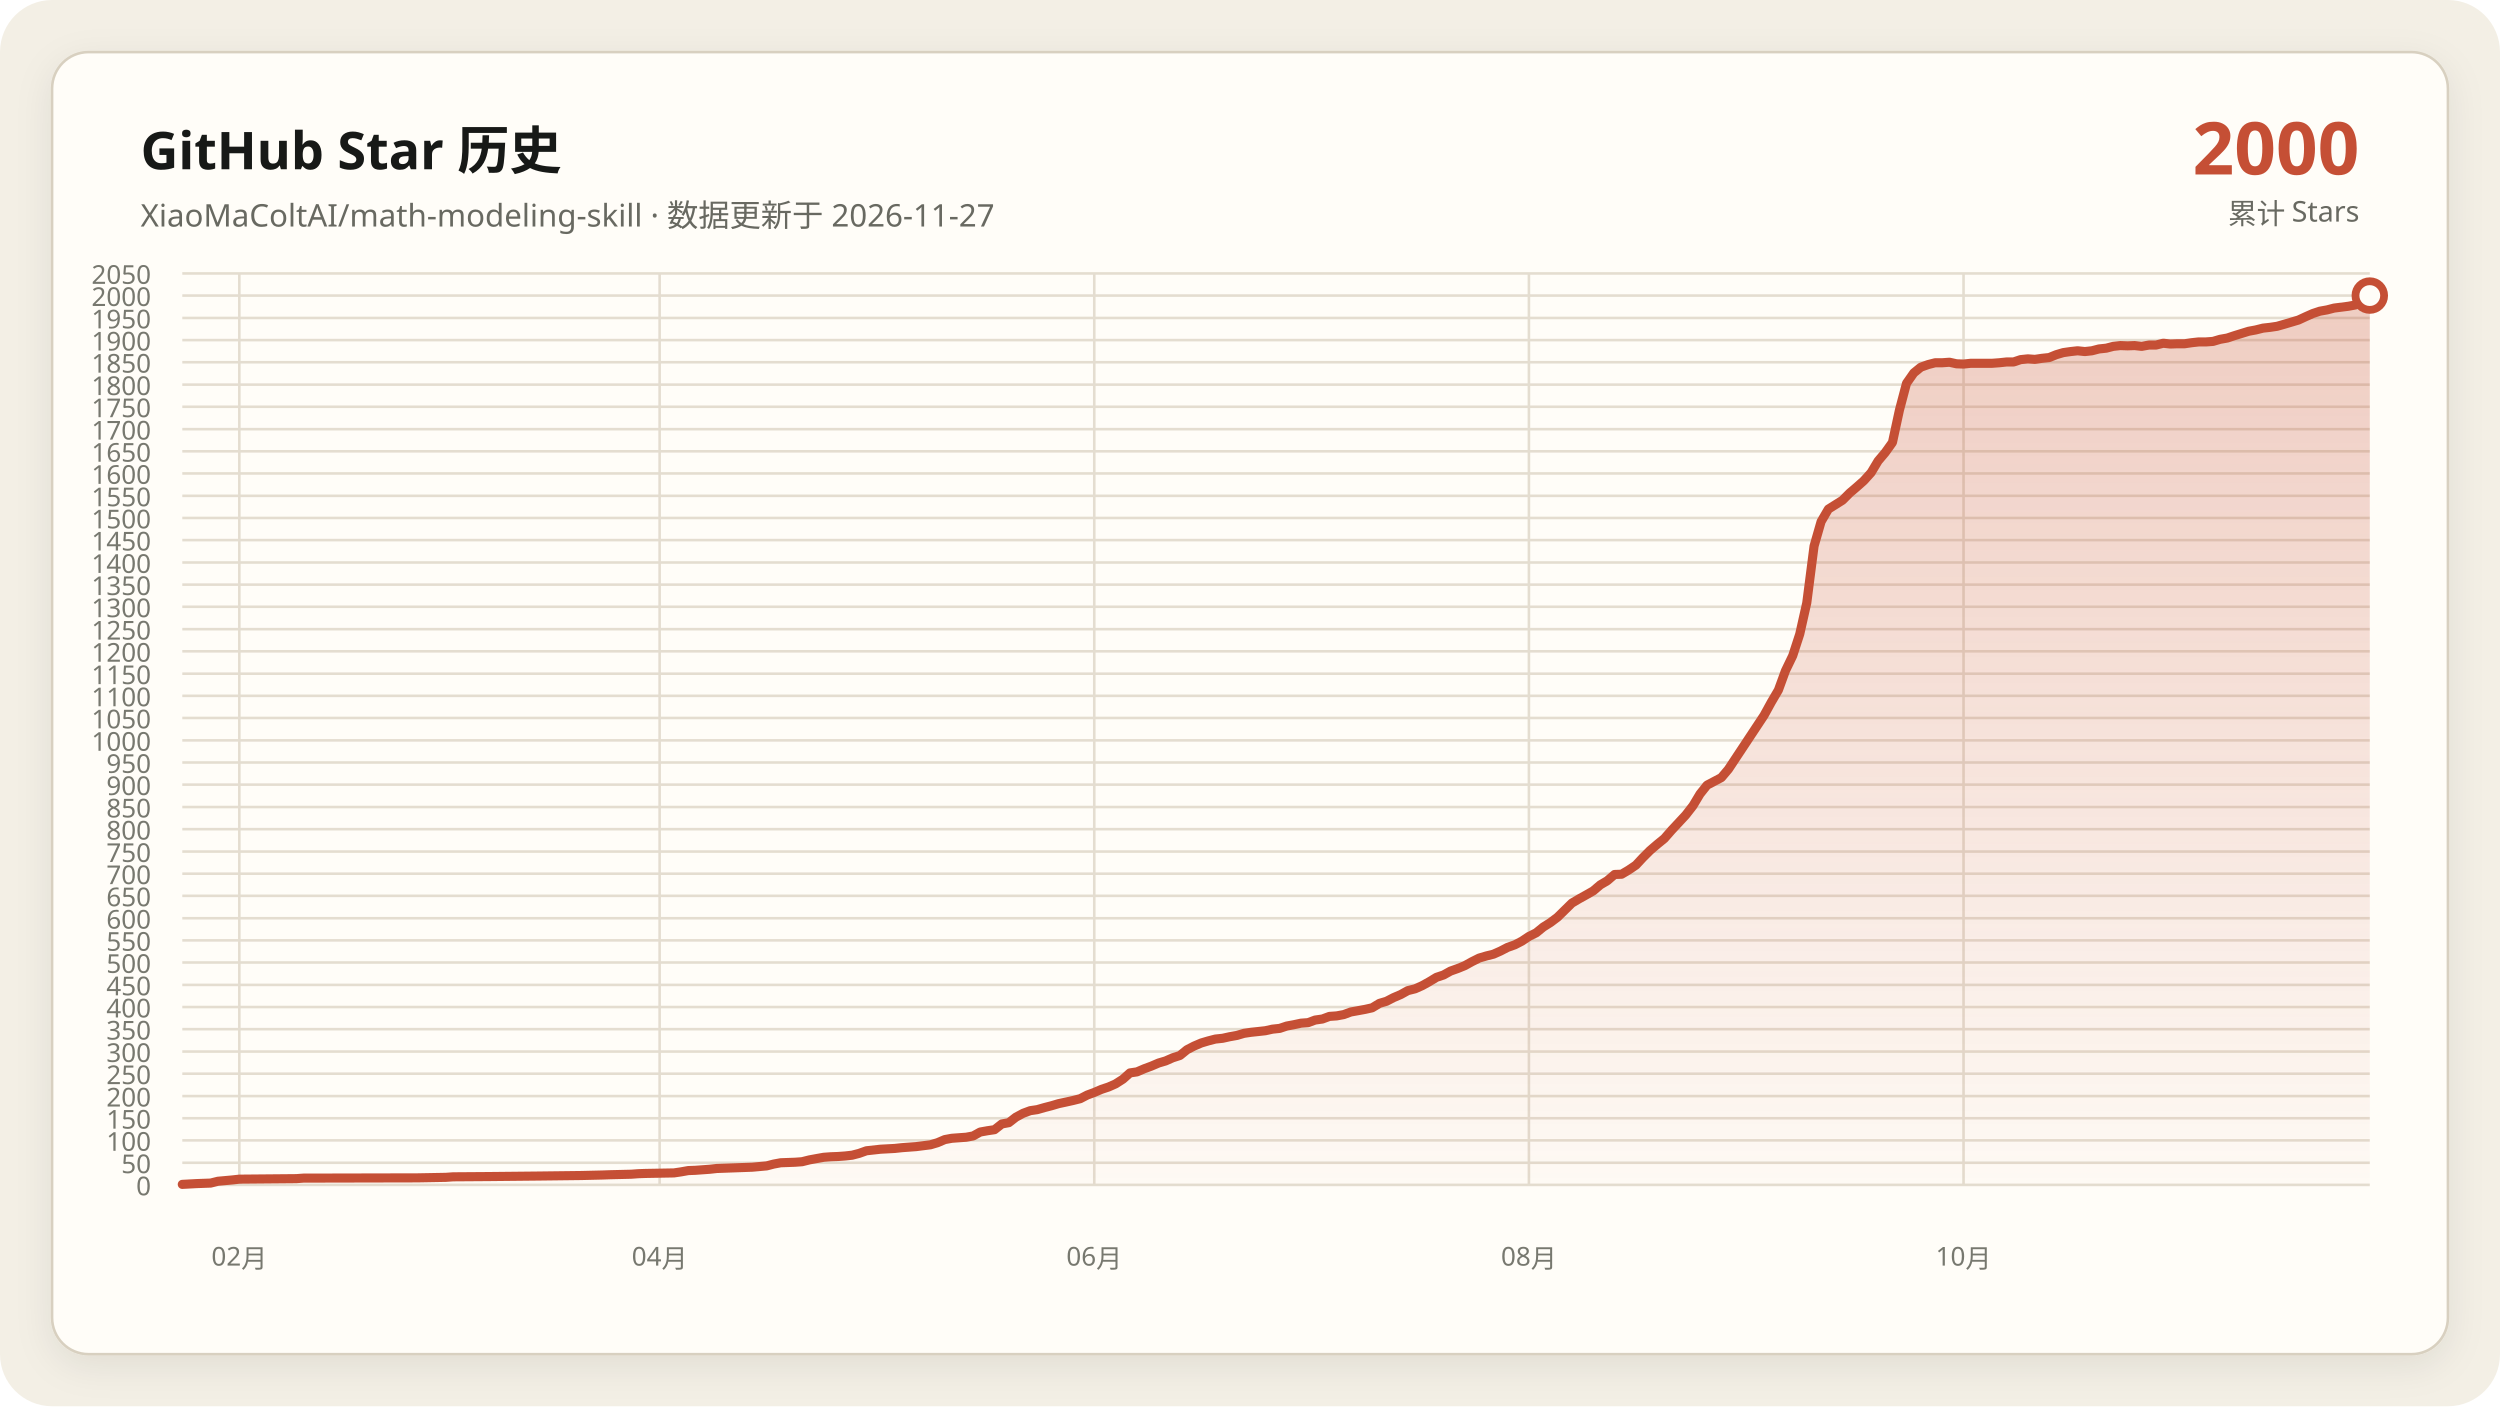
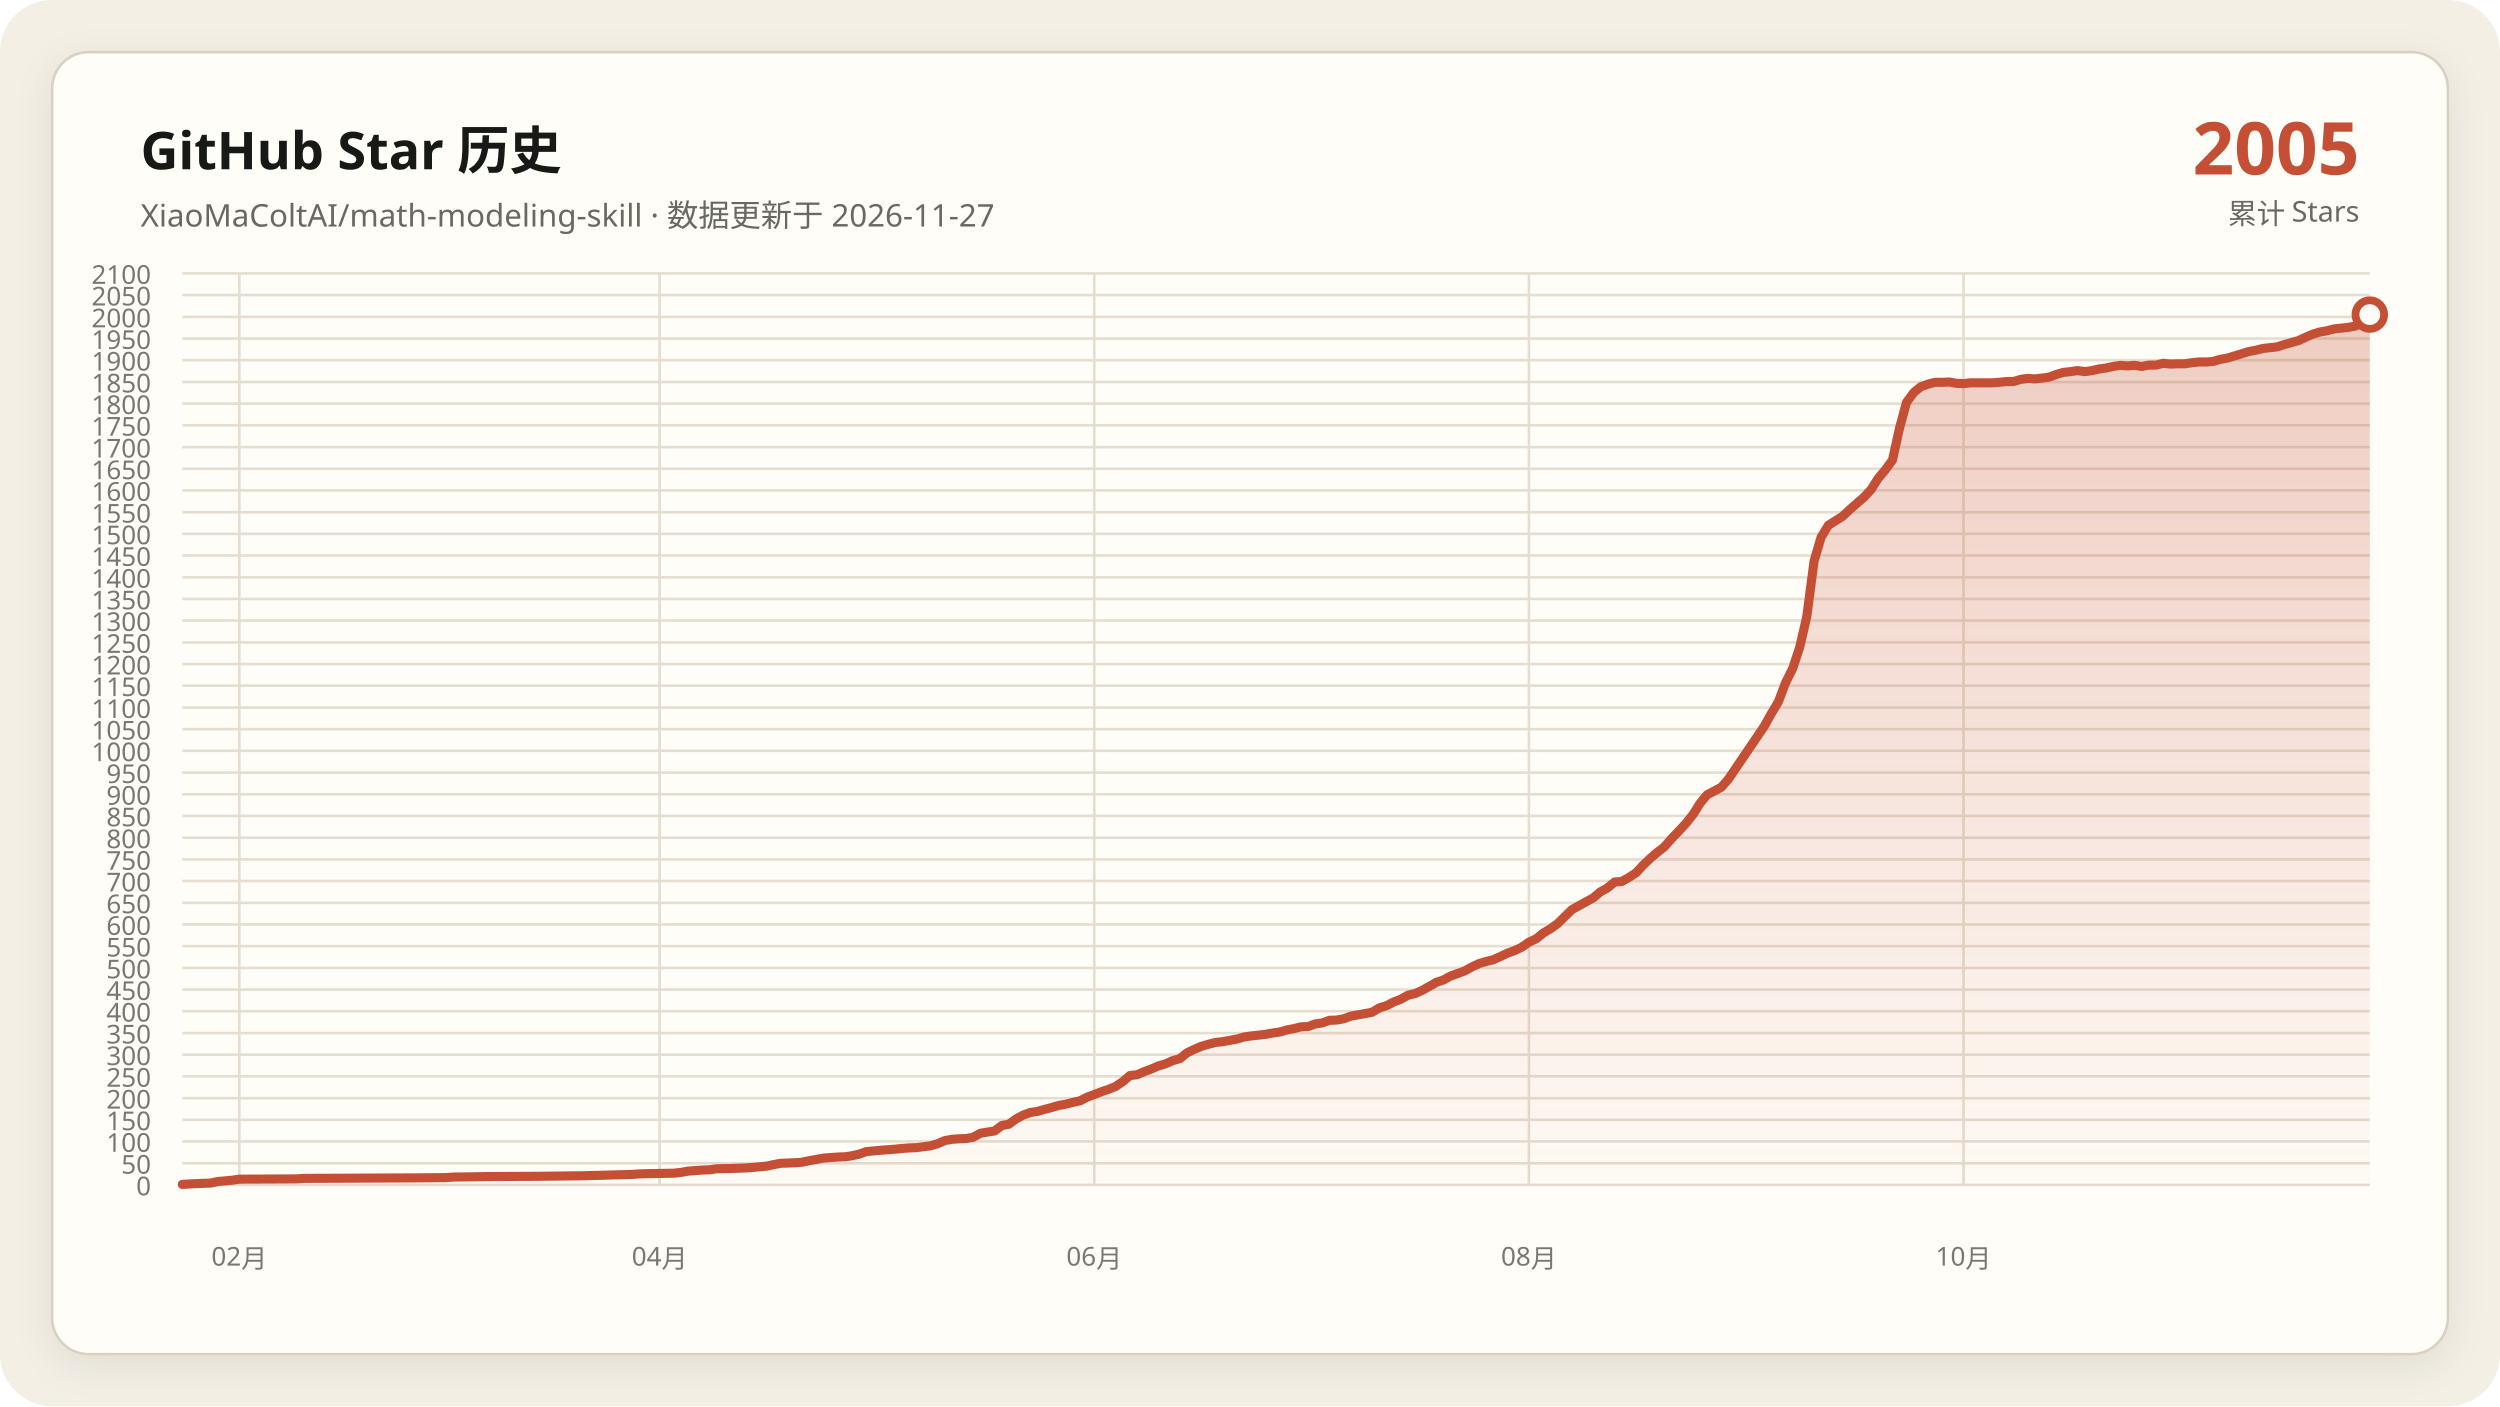
- <svg xmlns="http://www.w3.org/2000/svg" data-y-max="2050" viewBox="0 0 960 540" role="img" aria-labelledby="title desc">
+ <svg xmlns="http://www.w3.org/2000/svg" data-y-max="2100" viewBox="0 0 960 540" role="img" aria-labelledby="title desc">
  <defs>
    <linearGradient id="area" x1="0" y1="0" x2="0" y2="1">
      <stop offset="0" stop-color="#c54f35" stop-opacity=".28" />
      <stop offset="1" stop-color="#c54f35" stop-opacity=".02" />
    </linearGradient>
    <filter id="shadow" x="-10%" y="-10%" width="120%" height="120%">
      <feDropShadow dx="0" dy="4" stdDeviation="7" flood-color="#171917" flood-opacity=".08" />
    </filter>
  </defs>
  <rect width="960" height="540" rx="20" fill="#f3efe5" />
  <rect x="20" y="20" width="920" height="500" rx="14" fill="#fffdf8" stroke="#d8d0c0" filter="url(#shadow)" />
  <g font-family="Segoe UI, Microsoft YaHei, sans-serif">
    <text x="54" y="65" fill="#171917" font-size="20" font-weight="700">GitHub Star 历史</text>
    <text x="54" y="87" fill="#686961" font-size="12">XiaoMaColtAI/math-modeling-skill · 数据更新于 2026-11-27</text>
-     <text x="906" y="67" fill="#c54f35" font-size="28" font-weight="750" text-anchor="end">2000</text>
+     <text x="906" y="67" fill="#c54f35" font-size="28" font-weight="750" text-anchor="end">2005</text>
    <text x="906" y="86" fill="#686961" font-size="11" text-anchor="end">累计 Stars</text>
    <g fill="#77786f" font-size="10">
      <path d="M70 455.0H910" fill="none" stroke="#e4ddd0" stroke-width="1" />
      <text data-y-tick="true" x="58" y="459.0" text-anchor="end">0</text>
-       <path d="M70 446.5H910" fill="none" stroke="#e4ddd0" stroke-width="1" />
-       <text data-y-tick="true" x="58" y="450.5" text-anchor="end">50</text>
-       <path d="M70 437.9H910" fill="none" stroke="#e4ddd0" stroke-width="1" />
-       <text data-y-tick="true" x="58" y="441.9" text-anchor="end">100</text>
-       <path d="M70 429.4H910" fill="none" stroke="#e4ddd0" stroke-width="1" />
-       <text data-y-tick="true" x="58" y="433.4" text-anchor="end">150</text>
-       <path d="M70 420.9H910" fill="none" stroke="#e4ddd0" stroke-width="1" />
-       <text data-y-tick="true" x="58" y="424.9" text-anchor="end">200</text>
-       <path d="M70 412.3H910" fill="none" stroke="#e4ddd0" stroke-width="1" />
-       <text data-y-tick="true" x="58" y="416.3" text-anchor="end">250</text>
-       <path d="M70 403.8H910" fill="none" stroke="#e4ddd0" stroke-width="1" />
-       <text data-y-tick="true" x="58" y="407.8" text-anchor="end">300</text>
-       <path d="M70 395.2H910" fill="none" stroke="#e4ddd0" stroke-width="1" />
-       <text data-y-tick="true" x="58" y="399.2" text-anchor="end">350</text>
-       <path d="M70 386.7H910" fill="none" stroke="#e4ddd0" stroke-width="1" />
-       <text data-y-tick="true" x="58" y="390.7" text-anchor="end">400</text>
-       <path d="M70 378.2H910" fill="none" stroke="#e4ddd0" stroke-width="1" />
-       <text data-y-tick="true" x="58" y="382.2" text-anchor="end">450</text>
-       <path d="M70 369.6H910" fill="none" stroke="#e4ddd0" stroke-width="1" />
-       <text data-y-tick="true" x="58" y="373.6" text-anchor="end">500</text>
-       <path d="M70 361.1H910" fill="none" stroke="#e4ddd0" stroke-width="1" />
-       <text data-y-tick="true" x="58" y="365.1" text-anchor="end">550</text>
-       <path d="M70 352.6H910" fill="none" stroke="#e4ddd0" stroke-width="1" />
-       <text data-y-tick="true" x="58" y="356.6" text-anchor="end">600</text>
-       <path d="M70 344.0H910" fill="none" stroke="#e4ddd0" stroke-width="1" />
-       <text data-y-tick="true" x="58" y="348.0" text-anchor="end">650</text>
-       <path d="M70 335.5H910" fill="none" stroke="#e4ddd0" stroke-width="1" />
-       <text data-y-tick="true" x="58" y="339.5" text-anchor="end">700</text>
-       <path d="M70 327.0H910" fill="none" stroke="#e4ddd0" stroke-width="1" />
-       <text data-y-tick="true" x="58" y="331.0" text-anchor="end">750</text>
-       <path d="M70 318.4H910" fill="none" stroke="#e4ddd0" stroke-width="1" />
-       <text data-y-tick="true" x="58" y="322.4" text-anchor="end">800</text>
-       <path d="M70 309.9H910" fill="none" stroke="#e4ddd0" stroke-width="1" />
-       <text data-y-tick="true" x="58" y="313.9" text-anchor="end">850</text>
-       <path d="M70 301.3H910" fill="none" stroke="#e4ddd0" stroke-width="1" />
-       <text data-y-tick="true" x="58" y="305.3" text-anchor="end">900</text>
-       <path d="M70 292.8H910" fill="none" stroke="#e4ddd0" stroke-width="1" />
-       <text data-y-tick="true" x="58" y="296.8" text-anchor="end">950</text>
-       <path d="M70 284.3H910" fill="none" stroke="#e4ddd0" stroke-width="1" />
-       <text data-y-tick="true" x="58" y="288.3" text-anchor="end">1000</text>
-       <path d="M70 275.7H910" fill="none" stroke="#e4ddd0" stroke-width="1" />
-       <text data-y-tick="true" x="58" y="279.7" text-anchor="end">1050</text>
-       <path d="M70 267.2H910" fill="none" stroke="#e4ddd0" stroke-width="1" />
-       <text data-y-tick="true" x="58" y="271.2" text-anchor="end">1100</text>
-       <path d="M70 258.7H910" fill="none" stroke="#e4ddd0" stroke-width="1" />
-       <text data-y-tick="true" x="58" y="262.7" text-anchor="end">1150</text>
-       <path d="M70 250.1H910" fill="none" stroke="#e4ddd0" stroke-width="1" />
-       <text data-y-tick="true" x="58" y="254.1" text-anchor="end">1200</text>
-       <path d="M70 241.6H910" fill="none" stroke="#e4ddd0" stroke-width="1" />
-       <text data-y-tick="true" x="58" y="245.6" text-anchor="end">1250</text>
-       <path d="M70 233.0H910" fill="none" stroke="#e4ddd0" stroke-width="1" />
-       <text data-y-tick="true" x="58" y="237.0" text-anchor="end">1300</text>
-       <path d="M70 224.5H910" fill="none" stroke="#e4ddd0" stroke-width="1" />
-       <text data-y-tick="true" x="58" y="228.5" text-anchor="end">1350</text>
-       <path d="M70 216.0H910" fill="none" stroke="#e4ddd0" stroke-width="1" />
-       <text data-y-tick="true" x="58" y="220.0" text-anchor="end">1400</text>
-       <path d="M70 207.4H910" fill="none" stroke="#e4ddd0" stroke-width="1" />
-       <text data-y-tick="true" x="58" y="211.4" text-anchor="end">1450</text>
-       <path d="M70 198.9H910" fill="none" stroke="#e4ddd0" stroke-width="1" />
-       <text data-y-tick="true" x="58" y="202.9" text-anchor="end">1500</text>
-       <path d="M70 190.4H910" fill="none" stroke="#e4ddd0" stroke-width="1" />
-       <text data-y-tick="true" x="58" y="194.4" text-anchor="end">1550</text>
-       <path d="M70 181.8H910" fill="none" stroke="#e4ddd0" stroke-width="1" />
-       <text data-y-tick="true" x="58" y="185.8" text-anchor="end">1600</text>
-       <path d="M70 173.3H910" fill="none" stroke="#e4ddd0" stroke-width="1" />
-       <text data-y-tick="true" x="58" y="177.3" text-anchor="end">1650</text>
-       <path d="M70 164.8H910" fill="none" stroke="#e4ddd0" stroke-width="1" />
-       <text data-y-tick="true" x="58" y="168.8" text-anchor="end">1700</text>
-       <path d="M70 156.2H910" fill="none" stroke="#e4ddd0" stroke-width="1" />
-       <text data-y-tick="true" x="58" y="160.2" text-anchor="end">1750</text>
-       <path d="M70 147.7H910" fill="none" stroke="#e4ddd0" stroke-width="1" />
-       <text data-y-tick="true" x="58" y="151.7" text-anchor="end">1800</text>
-       <path d="M70 139.1H910" fill="none" stroke="#e4ddd0" stroke-width="1" />
-       <text data-y-tick="true" x="58" y="143.1" text-anchor="end">1850</text>
-       <path d="M70 130.6H910" fill="none" stroke="#e4ddd0" stroke-width="1" />
-       <text data-y-tick="true" x="58" y="134.6" text-anchor="end">1900</text>
-       <path d="M70 122.1H910" fill="none" stroke="#e4ddd0" stroke-width="1" />
-       <text data-y-tick="true" x="58" y="126.1" text-anchor="end">1950</text>
-       <path d="M70 113.5H910" fill="none" stroke="#e4ddd0" stroke-width="1" />
-       <text data-y-tick="true" x="58" y="117.5" text-anchor="end">2000</text>
+       <path d="M70 446.7H910" fill="none" stroke="#e4ddd0" stroke-width="1" />
+       <text data-y-tick="true" x="58" y="450.7" text-anchor="end">50</text>
+       <path d="M70 438.3H910" fill="none" stroke="#e4ddd0" stroke-width="1" />
+       <text data-y-tick="true" x="58" y="442.3" text-anchor="end">100</text>
+       <path d="M70 430.0H910" fill="none" stroke="#e4ddd0" stroke-width="1" />
+       <text data-y-tick="true" x="58" y="434.0" text-anchor="end">150</text>
+       <path d="M70 421.7H910" fill="none" stroke="#e4ddd0" stroke-width="1" />
+       <text data-y-tick="true" x="58" y="425.7" text-anchor="end">200</text>
+       <path d="M70 413.3H910" fill="none" stroke="#e4ddd0" stroke-width="1" />
+       <text data-y-tick="true" x="58" y="417.3" text-anchor="end">250</text>
+       <path d="M70 405.0H910" fill="none" stroke="#e4ddd0" stroke-width="1" />
+       <text data-y-tick="true" x="58" y="409.0" text-anchor="end">300</text>
+       <path d="M70 396.7H910" fill="none" stroke="#e4ddd0" stroke-width="1" />
+       <text data-y-tick="true" x="58" y="400.7" text-anchor="end">350</text>
+       <path d="M70 388.3H910" fill="none" stroke="#e4ddd0" stroke-width="1" />
+       <text data-y-tick="true" x="58" y="392.3" text-anchor="end">400</text>
+       <path d="M70 380.0H910" fill="none" stroke="#e4ddd0" stroke-width="1" />
+       <text data-y-tick="true" x="58" y="384.0" text-anchor="end">450</text>
+       <path d="M70 371.7H910" fill="none" stroke="#e4ddd0" stroke-width="1" />
+       <text data-y-tick="true" x="58" y="375.7" text-anchor="end">500</text>
+       <path d="M70 363.3H910" fill="none" stroke="#e4ddd0" stroke-width="1" />
+       <text data-y-tick="true" x="58" y="367.3" text-anchor="end">550</text>
+       <path d="M70 355.0H910" fill="none" stroke="#e4ddd0" stroke-width="1" />
+       <text data-y-tick="true" x="58" y="359.0" text-anchor="end">600</text>
+       <path d="M70 346.7H910" fill="none" stroke="#e4ddd0" stroke-width="1" />
+       <text data-y-tick="true" x="58" y="350.7" text-anchor="end">650</text>
+       <path d="M70 338.3H910" fill="none" stroke="#e4ddd0" stroke-width="1" />
+       <text data-y-tick="true" x="58" y="342.3" text-anchor="end">700</text>
+       <path d="M70 330.0H910" fill="none" stroke="#e4ddd0" stroke-width="1" />
+       <text data-y-tick="true" x="58" y="334.0" text-anchor="end">750</text>
+       <path d="M70 321.7H910" fill="none" stroke="#e4ddd0" stroke-width="1" />
+       <text data-y-tick="true" x="58" y="325.7" text-anchor="end">800</text>
+       <path d="M70 313.3H910" fill="none" stroke="#e4ddd0" stroke-width="1" />
+       <text data-y-tick="true" x="58" y="317.3" text-anchor="end">850</text>
+       <path d="M70 305.0H910" fill="none" stroke="#e4ddd0" stroke-width="1" />
+       <text data-y-tick="true" x="58" y="309.0" text-anchor="end">900</text>
+       <path d="M70 296.7H910" fill="none" stroke="#e4ddd0" stroke-width="1" />
+       <text data-y-tick="true" x="58" y="300.7" text-anchor="end">950</text>
+       <path d="M70 288.3H910" fill="none" stroke="#e4ddd0" stroke-width="1" />
+       <text data-y-tick="true" x="58" y="292.3" text-anchor="end">1000</text>
+       <path d="M70 280.0H910" fill="none" stroke="#e4ddd0" stroke-width="1" />
+       <text data-y-tick="true" x="58" y="284.0" text-anchor="end">1050</text>
+       <path d="M70 271.7H910" fill="none" stroke="#e4ddd0" stroke-width="1" />
+       <text data-y-tick="true" x="58" y="275.7" text-anchor="end">1100</text>
+       <path d="M70 263.3H910" fill="none" stroke="#e4ddd0" stroke-width="1" />
+       <text data-y-tick="true" x="58" y="267.3" text-anchor="end">1150</text>
+       <path d="M70 255.0H910" fill="none" stroke="#e4ddd0" stroke-width="1" />
+       <text data-y-tick="true" x="58" y="259.0" text-anchor="end">1200</text>
+       <path d="M70 246.7H910" fill="none" stroke="#e4ddd0" stroke-width="1" />
+       <text data-y-tick="true" x="58" y="250.7" text-anchor="end">1250</text>
+       <path d="M70 238.3H910" fill="none" stroke="#e4ddd0" stroke-width="1" />
+       <text data-y-tick="true" x="58" y="242.3" text-anchor="end">1300</text>
+       <path d="M70 230.0H910" fill="none" stroke="#e4ddd0" stroke-width="1" />
+       <text data-y-tick="true" x="58" y="234.0" text-anchor="end">1350</text>
+       <path d="M70 221.7H910" fill="none" stroke="#e4ddd0" stroke-width="1" />
+       <text data-y-tick="true" x="58" y="225.7" text-anchor="end">1400</text>
+       <path d="M70 213.3H910" fill="none" stroke="#e4ddd0" stroke-width="1" />
+       <text data-y-tick="true" x="58" y="217.3" text-anchor="end">1450</text>
+       <path d="M70 205.0H910" fill="none" stroke="#e4ddd0" stroke-width="1" />
+       <text data-y-tick="true" x="58" y="209.0" text-anchor="end">1500</text>
+       <path d="M70 196.7H910" fill="none" stroke="#e4ddd0" stroke-width="1" />
+       <text data-y-tick="true" x="58" y="200.7" text-anchor="end">1550</text>
+       <path d="M70 188.3H910" fill="none" stroke="#e4ddd0" stroke-width="1" />
+       <text data-y-tick="true" x="58" y="192.3" text-anchor="end">1600</text>
+       <path d="M70 180.0H910" fill="none" stroke="#e4ddd0" stroke-width="1" />
+       <text data-y-tick="true" x="58" y="184.0" text-anchor="end">1650</text>
+       <path d="M70 171.7H910" fill="none" stroke="#e4ddd0" stroke-width="1" />
+       <text data-y-tick="true" x="58" y="175.7" text-anchor="end">1700</text>
+       <path d="M70 163.3H910" fill="none" stroke="#e4ddd0" stroke-width="1" />
+       <text data-y-tick="true" x="58" y="167.3" text-anchor="end">1750</text>
+       <path d="M70 155.0H910" fill="none" stroke="#e4ddd0" stroke-width="1" />
+       <text data-y-tick="true" x="58" y="159.0" text-anchor="end">1800</text>
+       <path d="M70 146.7H910" fill="none" stroke="#e4ddd0" stroke-width="1" />
+       <text data-y-tick="true" x="58" y="150.7" text-anchor="end">1850</text>
+       <path d="M70 138.3H910" fill="none" stroke="#e4ddd0" stroke-width="1" />
+       <text data-y-tick="true" x="58" y="142.3" text-anchor="end">1900</text>
+       <path d="M70 130.0H910" fill="none" stroke="#e4ddd0" stroke-width="1" />
+       <text data-y-tick="true" x="58" y="134.0" text-anchor="end">1950</text>
+       <path d="M70 121.7H910" fill="none" stroke="#e4ddd0" stroke-width="1" />
+       <text data-y-tick="true" x="58" y="125.7" text-anchor="end">2000</text>
+       <path d="M70 113.3H910" fill="none" stroke="#e4ddd0" stroke-width="1" />
+       <text data-y-tick="true" x="58" y="117.3" text-anchor="end">2050</text>
      <path d="M70 105.0H910" fill="none" stroke="#e4ddd0" stroke-width="1" />
-       <text data-y-tick="true" x="58" y="109.0" text-anchor="end">2050</text>
+       <text data-y-tick="true" x="58" y="109.0" text-anchor="end">2100</text>
      <path d="M91.9 105V455" fill="none" stroke="#e4ddd0" stroke-width="1" />
      <text x="91.9" y="486" text-anchor="middle">02月</text>
      <path d="M253.3 105V455" fill="none" stroke="#e4ddd0" stroke-width="1" />
      <text x="253.3" y="486" text-anchor="middle">04月</text>
      <path d="M420.2 105V455" fill="none" stroke="#e4ddd0" stroke-width="1" />
      <text x="420.2" y="486" text-anchor="middle">06月</text>
      <path d="M587.1 105V455" fill="none" stroke="#e4ddd0" stroke-width="1" />
      <text x="587.1" y="486" text-anchor="middle">08月</text>
      <path d="M754.0 105V455" fill="none" stroke="#e4ddd0" stroke-width="1" />
      <text x="754.0" y="486" text-anchor="middle">10月</text>
    </g>
-     <polygon fill="url(#area)" points="70.0,455 70.0,454.8 75.5,454.5 80.9,454.3 83.7,453.6 89.2,453.1 91.9,452.8 113.8,452.6 116.5,452.4 160.3,452.3 171.2,452.1 174.0,451.9 187.7,451.8 206.8,451.6 223.2,451.4 231.4,451.2 234.2,451.1 242.4,450.9 245.1,450.7 247.9,450.6 258.8,450.4 261.5,450.0 264.3,449.5 267.0,449.4 269.7,449.2 272.5,449.0 275.2,448.7 280.7,448.5 286.2,448.3 288.9,448.2 294.4,447.7 297.1,447.0 299.8,446.5 305.3,446.3 308.0,446.1 310.8,445.4 313.5,444.9 316.3,444.4 319.0,444.2 321.7,444.1 324.5,443.9 327.2,443.6 329.9,442.9 332.7,441.9 338.1,441.3 343.6,441.0 346.4,440.7 349.1,440.5 351.8,440.3 357.3,439.6 360.0,438.8 362.8,437.6 365.5,437.1 368.2,436.9 371.0,436.7 373.7,436.2 376.4,434.7 379.2,434.2 381.9,433.8 384.7,431.6 387.4,431.1 390.1,429.0 392.9,427.5 395.6,426.5 398.3,426.1 401.1,425.3 403.8,424.6 406.5,423.8 409.3,423.2 412.0,422.6 414.8,421.9 417.5,420.5 420.2,419.5 423.0,418.3 425.7,417.4 428.4,416.2 431.2,414.4 433.9,412.0 436.6,411.6 439.4,410.4 442.1,409.4 444.9,408.2 447.6,407.4 450.3,406.2 453.1,405.3 455.8,403.1 458.5,401.7 461.3,400.5 464.0,399.7 466.7,399.0 469.5,398.7 472.2,398.1 475.0,397.6 477.7,396.8 480.4,396.4 483.2,396.1 485.9,395.8 488.6,395.2 491.4,394.9 494.1,394.0 496.8,393.5 499.6,392.9 502.3,392.7 505.0,391.7 507.8,391.3 510.5,390.3 513.3,390.1 516.0,389.6 518.7,388.6 521.5,388.1 524.2,387.6 526.9,387.0 529.7,385.3 532.4,384.5 535.1,383.1 537.9,381.9 540.6,380.4 543.4,379.7 546.1,378.5 548.8,377.0 551.6,375.3 554.3,374.4 557.0,372.9 559.8,371.9 562.5,370.8 565.2,369.3 568.0,367.9 570.7,367.1 573.5,366.4 576.2,365.2 578.9,363.8 581.7,362.8 584.4,361.4 587.1,359.6 589.9,358.2 592.6,356.0 595.3,354.3 598.1,352.2 603.6,346.8 606.3,345.2 609.0,343.7 611.8,342.1 614.5,339.8 617.2,338.2 620.0,335.8 622.7,335.7 625.4,334.1 628.2,332.2 630.9,329.3 633.6,326.6 636.4,324.2 639.1,322.0 641.9,318.8 644.6,315.9 647.3,313.0 650.1,309.4 652.8,304.9 655.5,301.5 661.0,298.6 663.7,295.4 677.4,274.7 680.2,269.6 682.9,265.0 685.6,257.6 688.4,251.8 691.1,243.5 693.8,231.5 696.6,209.7 699.3,200.3 702.1,195.5 704.8,193.8 707.5,192.1 710.3,189.3 713.0,187.0 715.7,184.6 718.5,181.5 721.2,177.0 723.9,173.8 726.7,169.9 729.4,157.4 732.1,147.2 734.9,143.2 737.6,141.0 740.4,140.0 743.1,139.3 745.8,139.3 748.6,139.1 751.3,139.7 754.0,139.8 756.8,139.5 759.5,139.5 762.2,139.5 765.0,139.5 767.7,139.3 770.5,139.0 773.2,139.0 775.9,138.1 778.7,137.8 781.4,138.0 784.1,137.6 786.9,137.3 789.6,136.2 792.3,135.4 795.1,135.0 797.8,134.7 800.6,135.0 803.3,134.7 806.0,134.0 808.8,133.7 811.5,133.0 814.2,132.7 817.0,132.8 819.7,132.7 822.4,133.0 825.2,132.5 827.9,132.5 830.7,131.8 833.4,132.1 836.1,132.0 838.9,132.0 841.6,131.6 844.3,131.3 847.1,131.3 849.8,131.1 852.5,130.3 855.3,129.8 858.0,128.9 863.5,127.2 866.2,126.7 869.0,126.0 871.7,125.7 874.4,125.3 877.2,124.5 882.6,122.9 885.4,121.6 888.1,120.4 890.8,119.5 893.6,119.0 896.3,118.3 901.8,117.6 904.5,117.1 907.3,115.4 910.0,113.5 910.0,455" />
-     <polyline fill="none" stroke="#c54f35" stroke-width="3.5" stroke-linecap="round" stroke-linejoin="round" points="70.0,454.8 75.5,454.5 80.9,454.3 83.7,453.6 89.2,453.1 91.9,452.8 113.8,452.6 116.5,452.4 160.3,452.3 171.2,452.1 174.0,451.9 187.7,451.8 206.8,451.6 223.2,451.4 231.4,451.2 234.2,451.1 242.4,450.9 245.1,450.7 247.9,450.6 258.8,450.4 261.5,450.0 264.3,449.5 267.0,449.4 269.7,449.2 272.5,449.0 275.2,448.7 280.7,448.5 286.2,448.3 288.9,448.2 294.4,447.7 297.1,447.0 299.8,446.5 305.3,446.3 308.0,446.1 310.8,445.4 313.5,444.9 316.3,444.4 319.0,444.2 321.7,444.1 324.5,443.9 327.2,443.6 329.9,442.9 332.7,441.9 338.1,441.3 343.6,441.0 346.4,440.7 349.1,440.5 351.8,440.3 357.3,439.6 360.0,438.8 362.8,437.6 365.5,437.1 368.2,436.9 371.0,436.7 373.7,436.2 376.4,434.7 379.2,434.2 381.9,433.8 384.7,431.6 387.4,431.1 390.1,429.0 392.9,427.5 395.6,426.5 398.3,426.1 401.1,425.3 403.8,424.6 406.5,423.8 409.3,423.2 412.0,422.6 414.8,421.9 417.5,420.5 420.2,419.5 423.0,418.3 425.7,417.4 428.4,416.2 431.2,414.4 433.9,412.0 436.6,411.6 439.4,410.4 442.1,409.4 444.9,408.2 447.6,407.4 450.3,406.2 453.1,405.3 455.8,403.1 458.5,401.7 461.3,400.5 464.0,399.7 466.7,399.0 469.5,398.7 472.2,398.1 475.0,397.6 477.7,396.8 480.4,396.4 483.2,396.1 485.9,395.8 488.6,395.2 491.4,394.9 494.1,394.0 496.8,393.5 499.6,392.9 502.3,392.7 505.0,391.7 507.8,391.3 510.5,390.3 513.3,390.1 516.0,389.6 518.7,388.6 521.5,388.1 524.2,387.6 526.9,387.0 529.7,385.3 532.4,384.5 535.1,383.1 537.9,381.9 540.6,380.4 543.4,379.7 546.1,378.5 548.8,377.0 551.6,375.3 554.3,374.4 557.0,372.9 559.8,371.9 562.5,370.8 565.2,369.3 568.0,367.9 570.7,367.1 573.5,366.4 576.2,365.2 578.9,363.8 581.7,362.8 584.4,361.4 587.1,359.6 589.9,358.2 592.6,356.0 595.3,354.3 598.1,352.2 603.6,346.8 606.3,345.2 609.0,343.7 611.8,342.1 614.5,339.8 617.2,338.2 620.0,335.8 622.7,335.7 625.4,334.1 628.2,332.2 630.9,329.3 633.6,326.6 636.4,324.2 639.1,322.0 641.9,318.8 644.6,315.9 647.3,313.0 650.1,309.4 652.8,304.9 655.5,301.5 661.0,298.6 663.7,295.4 677.4,274.7 680.2,269.6 682.9,265.0 685.6,257.6 688.4,251.8 691.1,243.5 693.8,231.5 696.6,209.7 699.3,200.3 702.1,195.5 704.8,193.8 707.5,192.1 710.3,189.3 713.0,187.0 715.7,184.6 718.5,181.5 721.2,177.0 723.9,173.8 726.7,169.9 729.4,157.4 732.1,147.2 734.9,143.2 737.6,141.0 740.4,140.0 743.1,139.3 745.8,139.3 748.6,139.1 751.3,139.7 754.0,139.8 756.8,139.5 759.5,139.5 762.2,139.5 765.0,139.5 767.7,139.3 770.5,139.0 773.2,139.0 775.9,138.1 778.7,137.8 781.4,138.0 784.1,137.6 786.9,137.3 789.6,136.2 792.3,135.4 795.1,135.0 797.8,134.7 800.6,135.0 803.3,134.7 806.0,134.0 808.8,133.7 811.5,133.0 814.2,132.7 817.0,132.8 819.7,132.7 822.4,133.0 825.2,132.5 827.9,132.5 830.7,131.8 833.4,132.1 836.1,132.0 838.9,132.0 841.6,131.6 844.3,131.3 847.1,131.3 849.8,131.1 852.5,130.3 855.3,129.8 858.0,128.9 863.5,127.2 866.2,126.7 869.0,126.0 871.7,125.7 874.4,125.3 877.2,124.5 882.6,122.9 885.4,121.6 888.1,120.4 890.8,119.5 893.6,119.0 896.3,118.3 901.8,117.6 904.5,117.1 907.3,115.4 910.0,113.5" />
-     <circle cx="910.0" cy="113.5" r="5.5" fill="#fffdf8" stroke="#c54f35" stroke-width="3" />
+     <polygon fill="url(#area)" points="70.0,455 70.0,454.8 75.5,454.5 80.9,454.3 83.7,453.7 89.2,453.2 91.9,452.8 113.8,452.7 116.5,452.5 160.3,452.3 171.2,452.2 174.0,452.0 187.7,451.8 206.8,451.7 223.2,451.5 231.4,451.3 234.2,451.2 242.4,451.0 245.1,450.8 247.9,450.7 258.8,450.5 261.5,450.2 264.3,449.7 267.0,449.5 269.7,449.3 272.5,449.2 275.2,448.8 280.7,448.7 286.2,448.5 288.9,448.3 294.4,447.8 297.1,447.2 299.8,446.7 305.3,446.5 308.0,446.3 310.8,445.7 313.5,445.2 316.3,444.7 319.0,444.5 321.7,444.3 324.5,444.2 327.2,443.8 329.9,443.2 332.7,442.2 338.1,441.7 343.6,441.3 346.4,441.0 349.1,440.8 351.8,440.7 357.3,440.0 360.0,439.2 362.8,438.0 365.5,437.5 368.2,437.3 371.0,437.2 373.7,436.7 376.4,435.2 379.2,434.7 381.9,434.3 384.7,432.2 387.4,431.7 390.1,429.7 392.9,428.2 395.6,427.2 398.3,426.8 401.1,426.0 403.8,425.3 406.5,424.5 409.3,424.0 412.0,423.3 414.8,422.7 417.5,421.3 420.2,420.3 423.0,419.2 425.7,418.3 428.4,417.2 431.2,415.3 433.9,413.0 436.6,412.7 439.4,411.5 442.1,410.5 444.9,409.3 447.6,408.5 450.3,407.3 453.1,406.5 455.8,404.3 458.5,403.0 461.3,401.8 464.0,401.0 466.7,400.3 469.5,400.0 472.2,399.5 475.0,399.0 477.7,398.2 480.4,397.8 483.2,397.5 485.9,397.2 488.6,396.7 491.4,396.3 494.1,395.5 496.8,395.0 499.6,394.3 502.3,394.2 505.0,393.2 507.8,392.8 510.5,391.8 513.3,391.7 516.0,391.2 518.7,390.2 521.5,389.7 524.2,389.2 526.9,388.7 529.7,387.0 532.4,386.2 535.1,384.8 537.9,383.7 540.6,382.2 543.4,381.5 546.1,380.3 548.8,378.8 551.6,377.2 554.3,376.3 557.0,374.8 559.8,373.8 562.5,372.8 565.2,371.3 568.0,370.0 570.7,369.2 573.5,368.5 576.2,367.3 578.9,366.0 581.7,365.0 584.4,363.7 587.1,361.8 589.9,360.5 592.6,358.3 595.3,356.7 598.1,354.7 603.6,349.3 606.3,347.8 609.0,346.3 611.8,344.8 614.5,342.5 617.2,341.0 620.0,338.7 622.7,338.5 625.4,337.0 628.2,335.2 630.9,332.3 633.6,329.7 636.4,327.3 639.1,325.2 641.9,322.0 644.6,319.2 647.3,316.3 650.1,312.8 652.8,308.5 655.5,305.2 661.0,302.3 663.7,299.2 677.4,279.0 680.2,274.0 682.9,269.5 685.6,262.3 688.4,256.7 691.1,248.5 693.8,236.8 696.6,215.5 699.3,206.3 702.1,201.7 704.8,200.0 707.5,198.3 710.3,195.7 713.0,193.3 715.7,191.0 718.5,188.0 721.2,183.7 723.9,180.5 726.7,176.7 729.4,164.5 732.1,154.5 734.9,150.7 737.6,148.5 740.4,147.5 743.1,146.8 745.8,146.8 748.6,146.7 751.3,147.2 754.0,147.3 756.8,147.0 759.5,147.0 762.2,147.0 765.0,147.0 767.7,146.8 770.5,146.5 773.2,146.5 775.9,145.7 778.7,145.3 781.4,145.5 784.1,145.2 786.9,144.8 789.6,143.8 792.3,143.0 795.1,142.7 797.8,142.3 800.6,142.7 803.3,142.3 806.0,141.7 808.8,141.3 811.5,140.7 814.2,140.3 817.0,140.5 819.7,140.3 822.4,140.7 825.2,140.2 827.9,140.2 830.7,139.5 833.4,139.8 836.1,139.7 838.9,139.7 841.6,139.3 844.3,139.0 847.1,139.0 849.8,138.8 852.5,138.0 855.3,137.5 858.0,136.7 863.5,135.0 866.2,134.5 869.0,133.8 871.7,133.5 874.4,133.2 877.2,132.3 882.6,130.8 885.4,129.5 888.1,128.3 890.8,127.5 893.6,127.0 896.3,126.3 901.8,125.7 904.5,125.2 907.3,123.5 910.0,120.8 910.0,455" />
+     <polyline fill="none" stroke="#c54f35" stroke-width="3.5" stroke-linecap="round" stroke-linejoin="round" points="70.0,454.8 75.5,454.5 80.9,454.3 83.7,453.7 89.2,453.2 91.9,452.8 113.8,452.7 116.5,452.5 160.3,452.3 171.2,452.2 174.0,452.0 187.7,451.8 206.8,451.7 223.2,451.5 231.4,451.3 234.2,451.2 242.4,451.0 245.1,450.8 247.9,450.7 258.8,450.5 261.5,450.2 264.3,449.7 267.0,449.5 269.7,449.3 272.5,449.2 275.2,448.8 280.7,448.7 286.2,448.5 288.9,448.3 294.4,447.8 297.1,447.2 299.8,446.7 305.3,446.5 308.0,446.3 310.8,445.7 313.5,445.2 316.3,444.7 319.0,444.5 321.7,444.3 324.5,444.2 327.2,443.8 329.9,443.2 332.7,442.2 338.1,441.7 343.6,441.3 346.4,441.0 349.1,440.8 351.8,440.7 357.3,440.0 360.0,439.2 362.8,438.0 365.5,437.5 368.2,437.3 371.0,437.2 373.7,436.7 376.4,435.2 379.2,434.7 381.9,434.3 384.7,432.2 387.4,431.7 390.1,429.7 392.9,428.2 395.6,427.2 398.3,426.8 401.1,426.0 403.8,425.3 406.5,424.5 409.3,424.0 412.0,423.3 414.8,422.7 417.5,421.3 420.2,420.3 423.0,419.2 425.7,418.3 428.4,417.2 431.2,415.3 433.9,413.0 436.6,412.7 439.4,411.5 442.1,410.5 444.9,409.3 447.6,408.5 450.3,407.3 453.1,406.5 455.8,404.3 458.5,403.0 461.3,401.8 464.0,401.0 466.7,400.3 469.5,400.0 472.2,399.5 475.0,399.0 477.7,398.2 480.4,397.8 483.2,397.5 485.9,397.2 488.6,396.7 491.4,396.3 494.1,395.5 496.8,395.0 499.6,394.3 502.3,394.2 505.0,393.2 507.8,392.8 510.5,391.8 513.3,391.7 516.0,391.2 518.7,390.2 521.5,389.7 524.2,389.2 526.9,388.7 529.7,387.0 532.4,386.2 535.1,384.8 537.9,383.7 540.6,382.2 543.4,381.5 546.1,380.3 548.8,378.8 551.6,377.2 554.3,376.3 557.0,374.8 559.8,373.8 562.5,372.8 565.2,371.3 568.0,370.0 570.7,369.2 573.5,368.5 576.2,367.3 578.9,366.0 581.7,365.0 584.4,363.7 587.1,361.8 589.9,360.5 592.6,358.3 595.3,356.7 598.1,354.7 603.6,349.3 606.3,347.8 609.0,346.3 611.8,344.8 614.5,342.5 617.2,341.0 620.0,338.7 622.7,338.5 625.4,337.0 628.2,335.2 630.9,332.3 633.6,329.7 636.4,327.3 639.1,325.2 641.9,322.0 644.6,319.2 647.3,316.3 650.1,312.8 652.8,308.5 655.5,305.2 661.0,302.3 663.7,299.2 677.4,279.0 680.2,274.0 682.9,269.5 685.6,262.3 688.4,256.7 691.1,248.5 693.8,236.8 696.6,215.5 699.3,206.3 702.1,201.7 704.8,200.0 707.5,198.3 710.3,195.7 713.0,193.3 715.7,191.0 718.5,188.0 721.2,183.7 723.9,180.5 726.7,176.7 729.4,164.5 732.1,154.5 734.9,150.7 737.6,148.5 740.4,147.5 743.1,146.8 745.8,146.8 748.6,146.7 751.3,147.2 754.0,147.3 756.8,147.0 759.5,147.0 762.2,147.0 765.0,147.0 767.7,146.8 770.5,146.5 773.2,146.5 775.9,145.7 778.7,145.3 781.4,145.5 784.1,145.2 786.9,144.8 789.6,143.8 792.3,143.0 795.1,142.7 797.8,142.3 800.6,142.7 803.3,142.3 806.0,141.7 808.8,141.3 811.5,140.7 814.2,140.3 817.0,140.5 819.7,140.3 822.4,140.7 825.2,140.2 827.9,140.2 830.7,139.5 833.4,139.8 836.1,139.7 838.9,139.7 841.6,139.3 844.3,139.0 847.1,139.0 849.8,138.8 852.5,138.0 855.3,137.5 858.0,136.7 863.5,135.0 866.2,134.5 869.0,133.8 871.7,133.5 874.4,133.2 877.2,132.3 882.6,130.8 885.4,129.5 888.1,128.3 890.8,127.5 893.6,127.0 896.3,126.3 901.8,125.7 904.5,125.2 907.3,123.5 910.0,120.8" />
+     <circle cx="910.0" cy="120.8" r="5.5" fill="#fffdf8" stroke="#c54f35" stroke-width="3" />
  </g>
</svg>
